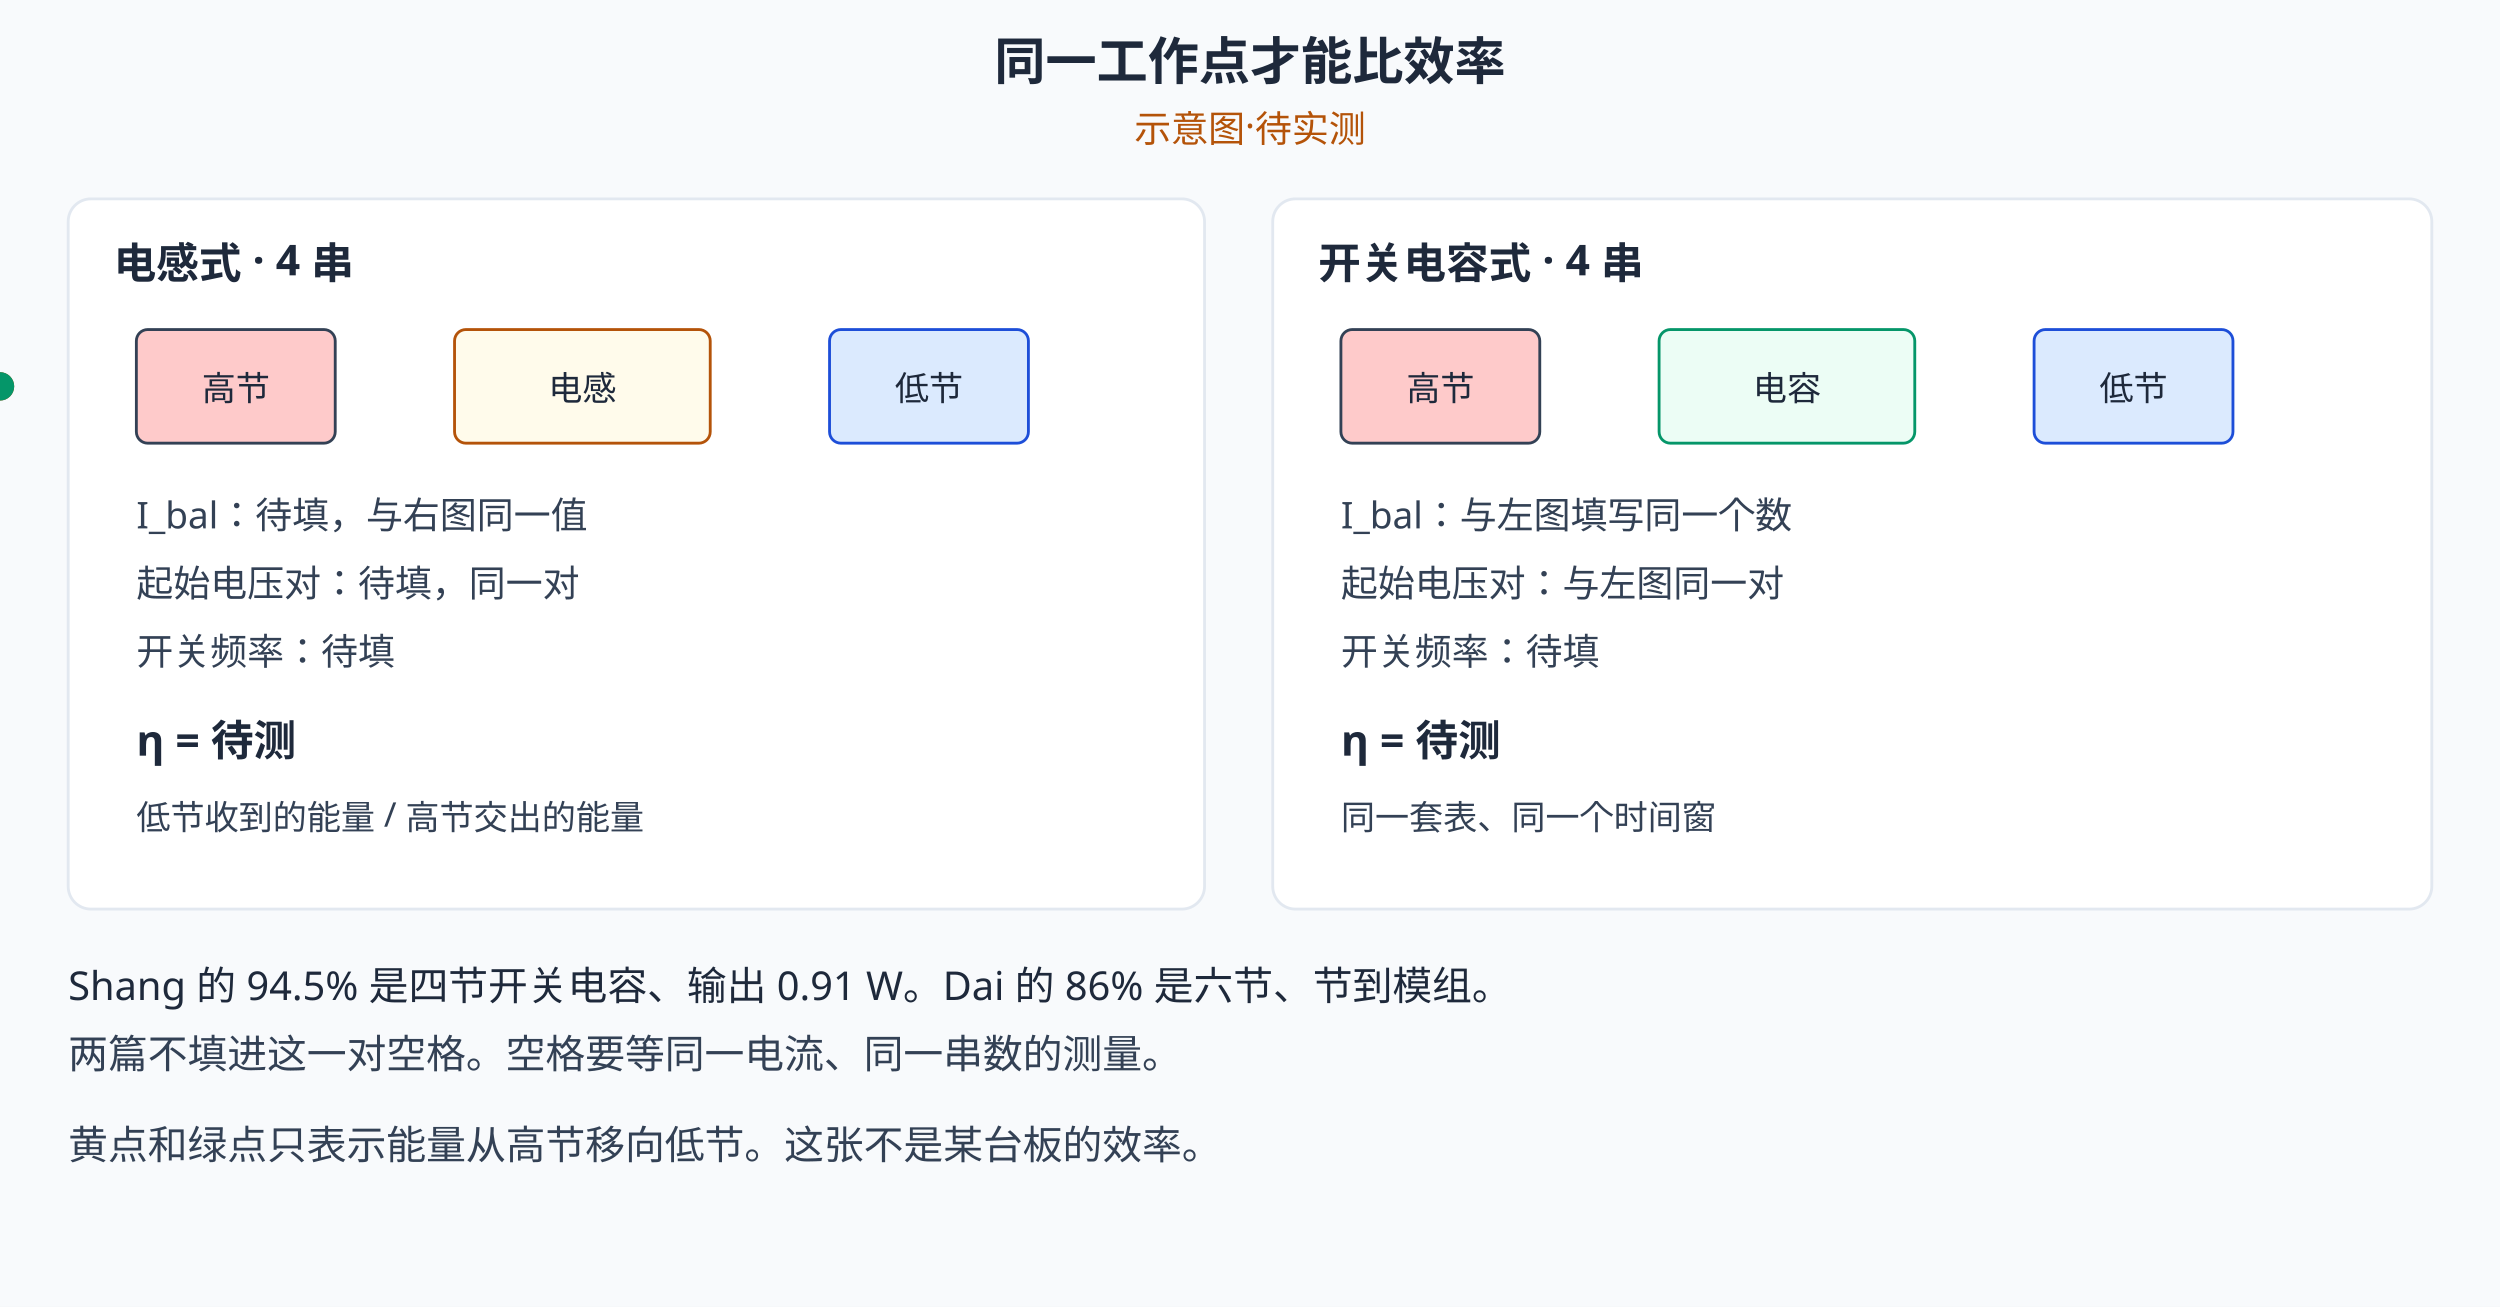
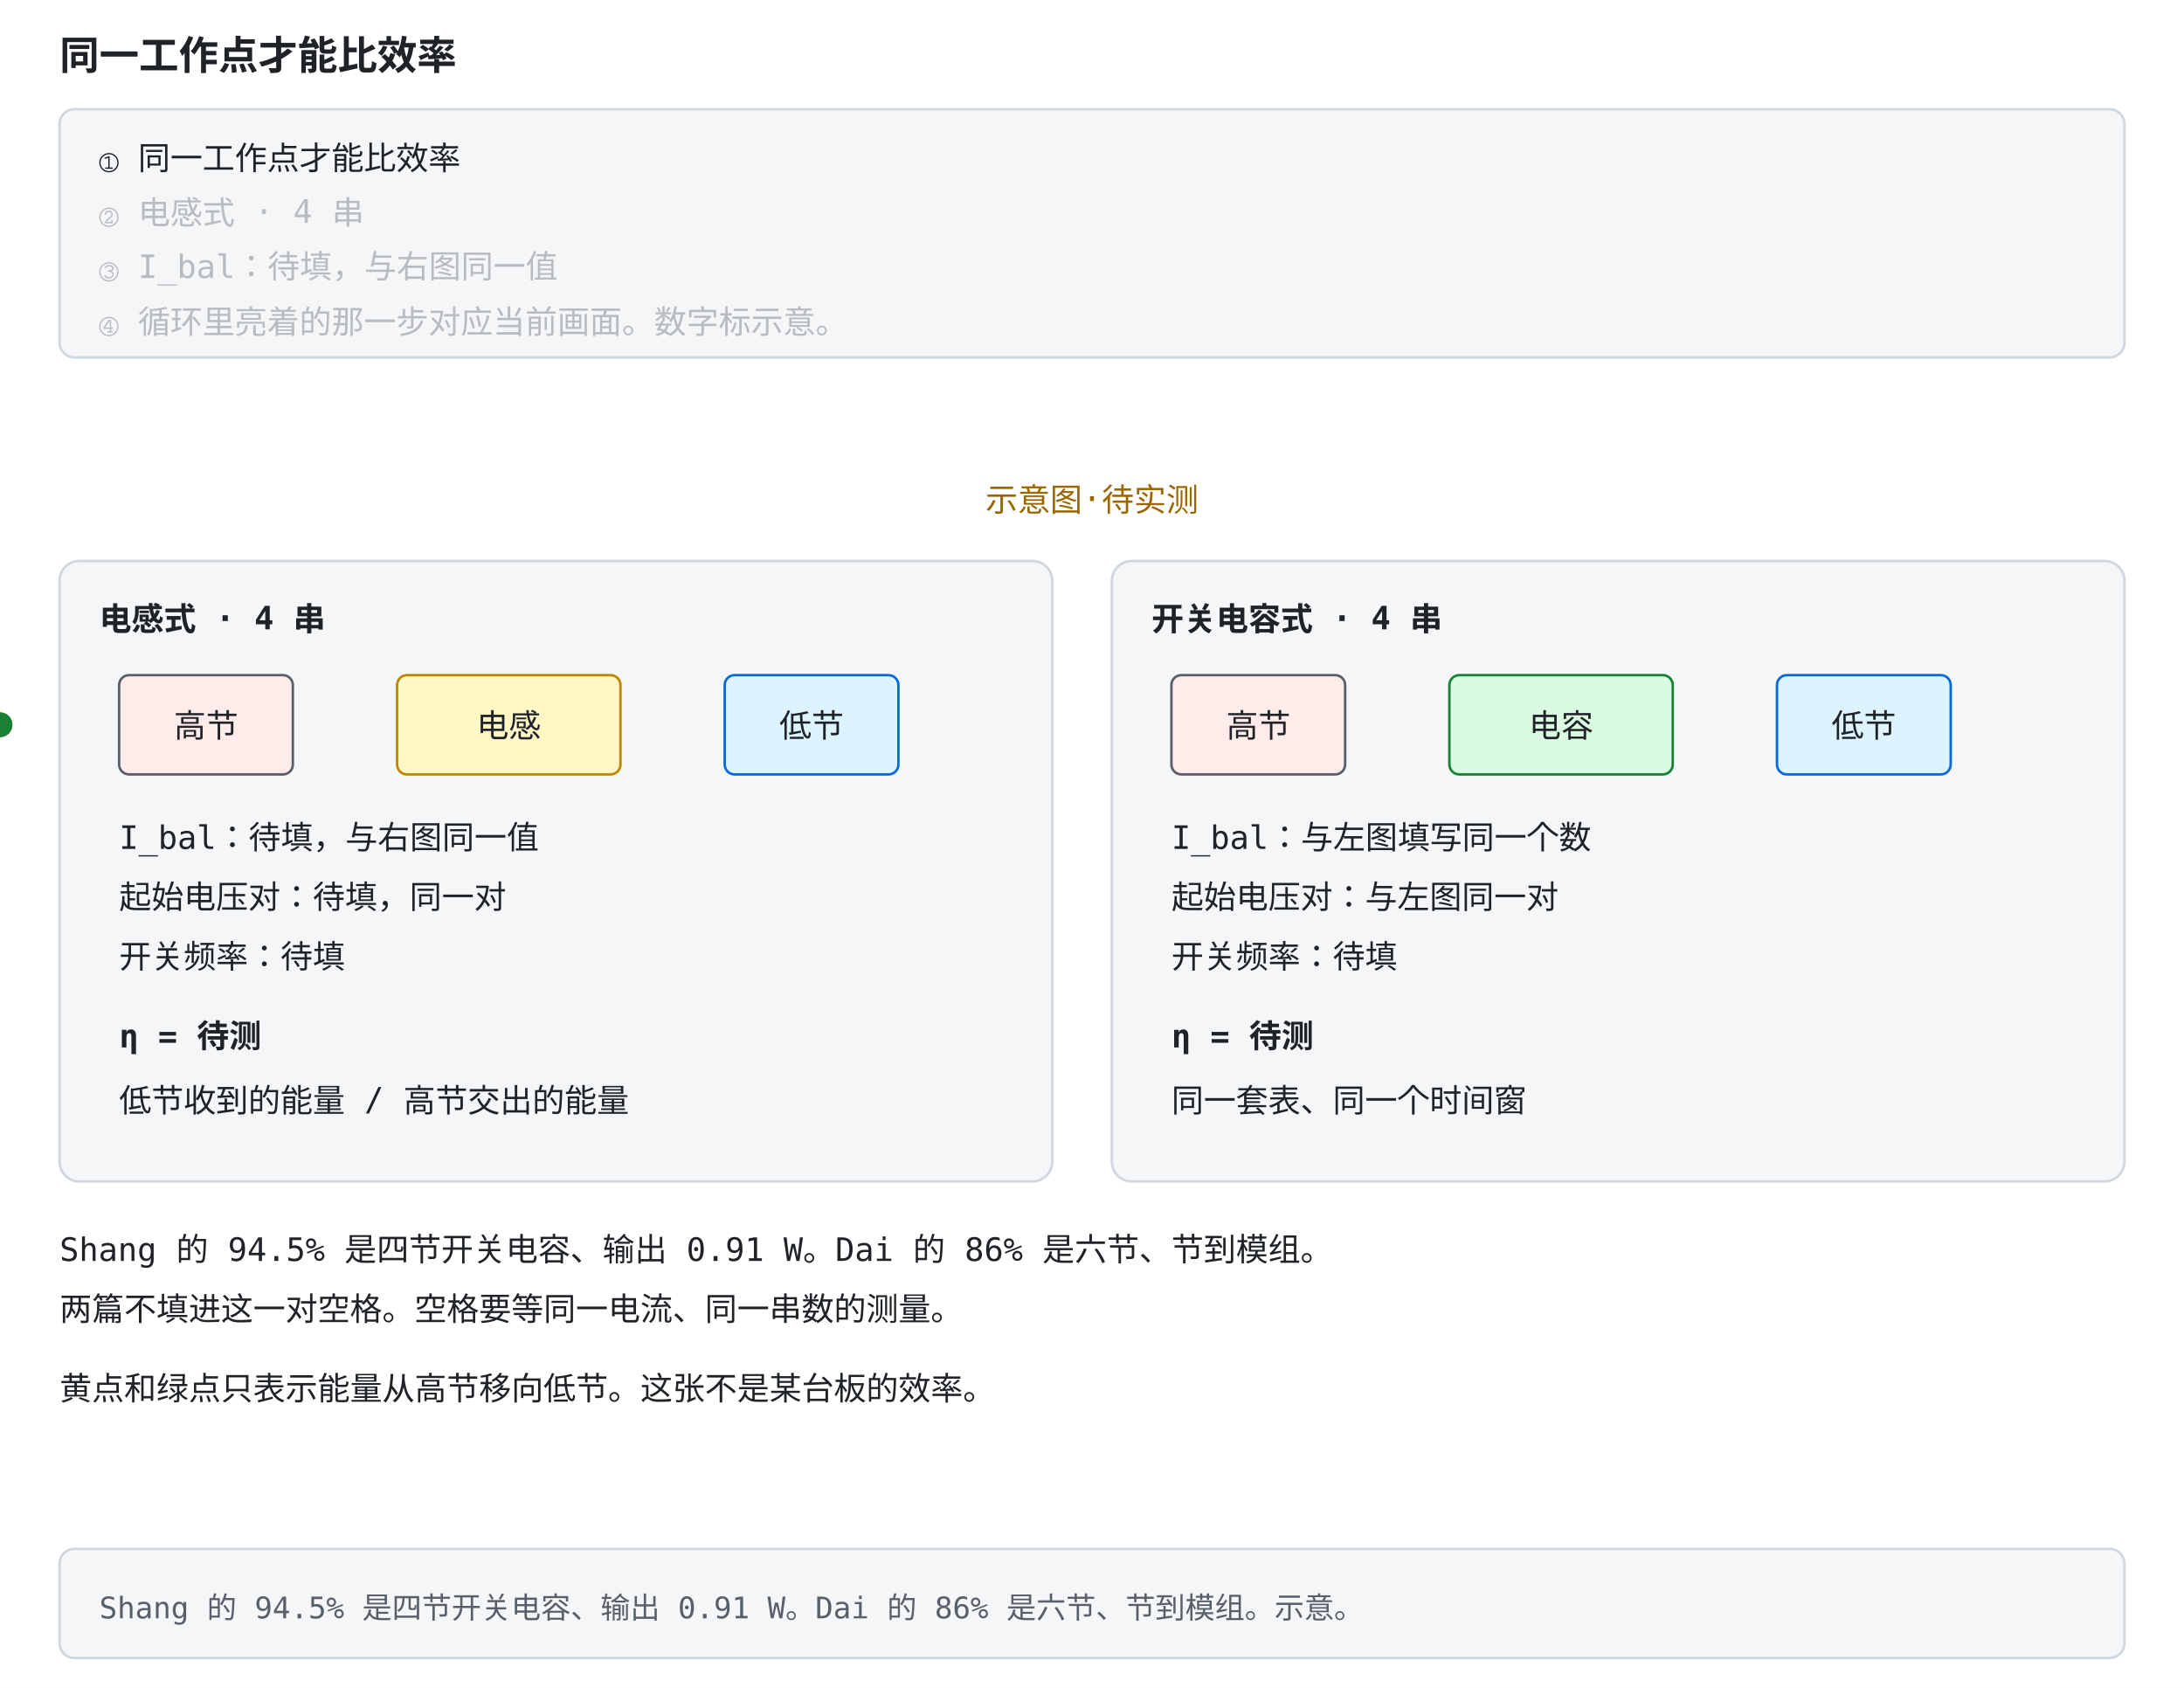
- <svg xmlns="http://www.w3.org/2000/svg" width="880" height="460" viewBox="0 0 880 460">
-   <rect width="880" height="460" fill="#f8fafc" />
+ <svg xmlns="http://www.w3.org/2000/svg" width="880" height="680" viewBox="0 -156 880 680" role="img" font-family="ui-monospace, Consolas, monospace">
  <style>
-   text{font-family:"Segoe UI","Microsoft YaHei",sans-serif;}
-   @media (prefers-color-scheme: dark){
-   rect[fill="#f8fafc"]{fill:#0f172a}
-   rect[fill="#fff"]{fill:#1e293b}
-   [fill="#e2e8f0"]{fill:#334155}
-   [stroke="#e2e8f0"]{stroke:#334155}
-   [fill="#334155"]{fill:#e2e8f0}
-   [stroke="#334155"]{stroke:#e2e8f0}
-   [fill="#1e293b"]{fill:#f1f5f9}
-   [stroke="#1e293b"]{stroke:#f1f5f9}
-   [fill="#dbeafe"]{fill:#1e3a8a}
-   [stroke="#dbeafe"]{stroke:#1e3a8a}
-   [fill="#1d4ed8"]{fill:#60a5fa}
-   [stroke="#1d4ed8"]{stroke:#60a5fa}
-   [fill="#ecfdf5"]{fill:#022c22}
-   [fill="#059669"]{fill:#34d399}
-   [stroke="#059669"]{stroke:#34d399}
-   [fill="#fffbeb"]{fill:#451a03}
-   [fill="#fef3c7"]{fill:#78350f}
-   [fill="#b45309"]{fill:#fbbf24}
-   [stroke="#b45309"]{stroke:#fbbf24}
-   [fill="#fef2f2"]{fill:#450a0a}
-   [fill="#fecaca"]{fill:#7f1d1d}
-   [fill="#dc2626"]{fill:#f87171}
-   [stroke="#dc2626"]{stroke:#f87171}
-   }
-   </style>
-   <text x="440" y="28" text-anchor="middle" font-size="18" font-weight="bold" fill="#1e293b">同一工作点才能比效率</text>
-   <text x="440" y="50" text-anchor="middle" font-size="13" fill="#b45309">示意图·待实测</text>
-   <rect x="24" y="70" width="400" height="250" rx="8" fill="#fff" stroke="#e2e8f0" />
-   <text x="40" y="98" font-size="15" font-weight="bold" fill="#1e293b">电感式 · 4 串</text>
-   <rect x="48" y="116" width="70" height="40" rx="4" fill="#fecaca" stroke="#334155">
-     <animate attributeName="stroke-width" values="5;2;5" keyTimes="0;0.5;1" dur="5s" repeatCount="indefinite" />
+     .bg { fill: #ffffff; }
+     .panel { fill: #f4f6f8; stroke: #d0d7de; }
+     .fill-boxb { fill: #ddf4ff; }
+     .fill-boxg { fill: #dafbe1; }
+     .fill-boxr { fill: #ffebe9; }
+     .fill-boxy { fill: #fff8c5; }
+     .fill-b { fill: #0969da; }
+     .fill-g { fill: #1a7f37; }
+     .fill-r { fill: #cf222e; }
+     .fill-y { fill: #9a6700; }
+     .fill-ink { fill: #57606a; }
+     .fill-muted { fill: #e2e8f0; }
+     .fill-lockb { fill: #0969da; }
+     .stroke-panel { stroke: #d0d7de; }
+     .stroke-axis { stroke: #57606a; }
+     .stroke-b { stroke: #0969da; }
+     .stroke-g { stroke: #1a7f37; }
+     .stroke-r { stroke: #cf222e; }
+     .stroke-y { stroke: #bf8700; }
+     .stroke-check { stroke: #ffffff; }
+     .axis { stroke: #57606a; stroke-width: 1.5; fill: none; }
+     .grid { stroke: #d0d7de; stroke-width: 1; fill: none; }
+     .txt { fill: #1f2328; font-size: 13px; }
+     .small { fill: #57606a; font-size: 12px; }
+     .title { fill: #1f2328; font-size: 16px; font-weight: bold; }
+     .hi { fill: #0969da; }
+     .warn { fill: #cf222e; }
+     .ok { fill: #1a7f37; }
+     .gold { fill: #9a6700; }
+     .on { fill: #ffffff; font-size: 13px; font-weight: bold; }
+     .lineb { stroke: #0969da; stroke-width: 2.5; fill: none; }
+     @media (prefers-color-scheme: dark) {
+       .bg { fill: #0d1117; }
+       .panel { fill: #161b22; stroke: #30363d; }
+       .fill-boxb { fill: #12233a; }
+       .fill-boxg { fill: #0f2415; }
+       .fill-boxr { fill: #3d1214; }
+       .fill-boxy { fill: #2d2607; }
+       .fill-b { fill: #4493f8; }
+       .fill-g { fill: #3fb950; }
+       .fill-r { fill: #ff7b72; }
+       .fill-y { fill: #d29922; }
+       .fill-ink { fill: #8b949e; }
+       .fill-muted { fill: #30363d; }
+       .fill-lockb { fill: #0969da; }
+       .stroke-panel { stroke: #30363d; }
+       .stroke-axis { stroke: #8b949e; }
+       .stroke-b { stroke: #4493f8; }
+       .stroke-g { stroke: #3fb950; }
+       .stroke-r { stroke: #ff7b72; }
+       .stroke-y { stroke: #d29922; }
+       .stroke-check { stroke: #0d1117; }
+       .axis { stroke: #8b949e; }
+       .grid { stroke: #30363d; }
+       .txt { fill: #e6edf3; }
+       .small { fill: #8b949e; }
+       .title { fill: #e6edf3; }
+       .hi { fill: #4493f8; }
+       .warn { fill: #ff7b72; }
+       .ok { fill: #3fb950; }
+       .gold { fill: #d29922; }
+       .on { fill: #ffffff; }
+       .lineb { stroke: #4493f8; }
+     }
+ </style>
+   <rect class="bg" x="0" y="-156" width="880" height="680" />
+   <text class="title" x="24" y="-128">同一工作点才能比效率</text>
+   <rect class="panel" x="24" y="-112" width="832" height="100" rx="6" />
+   <text class="txt" x="40" y="-88" opacity="1">① 同一工作点才能比效率<animate attributeName="opacity" values="1;1;0.28;0.28;0.28;0.28;0.28;0.28" keyTimes="0;0.249;0.25;0.499;0.5;0.749;0.75;1" dur="12s" repeatCount="indefinite" />
+   </text>
+   <text class="txt" x="40" y="-66" opacity="0.28">② 电感式 · 4 串<animate attributeName="opacity" values="0.28;0.28;1;1;0.28;0.28;0.28;0.28" keyTimes="0;0.249;0.25;0.499;0.5;0.749;0.75;1" dur="12s" repeatCount="indefinite" />
+   </text>
+   <text class="txt" x="40" y="-44" opacity="0.28">③ I_bal：待填，与右图同一值<animate attributeName="opacity" values="0.28;0.28;0.28;0.28;1;1;0.28;0.28" keyTimes="0;0.249;0.25;0.499;0.5;0.749;0.75;1" dur="12s" repeatCount="indefinite" />
+   </text>
+   <text class="txt" x="40" y="-22" opacity="0.28">④ 循环里亮着的那一步对应当前画面。数字标示意。<animate attributeName="opacity" values="0.28;0.28;0.28;0.28;0.28;0.28;1;1" keyTimes="0;0.249;0.25;0.499;0.5;0.749;0.75;1" dur="12s" repeatCount="indefinite" />
+   </text>
+   <rect class="panel" x="24" y="468" width="832" height="44" rx="6" />
+   <text class="small" x="40" y="496">Shang 的 94.5% 是四节开关电容、输出 0.91 W。Dai 的 86% 是六节、节到模组。示意。</text>
+   <rect width="880" height="460" class="bg" />
+   <text x="440" y="50" text-anchor="middle" font-size="13" class="gold">示意图·待实测</text>
+   <rect x="24" y="70" width="400" height="250" rx="8" class="panel" />
+   <text x="40" y="98" font-size="15" font-weight="bold" class="txt">电感式 · 4 串</text>
+   <rect x="48" y="116" width="70" height="40" rx="4" class="fill-boxr stroke-axis">
+     <animate attributeName="stroke-width" values="5;2;5" keyTimes="0;0.5;1" dur="8s" repeatCount="indefinite" />
  </rect>
-   <text x="83" y="141" text-anchor="middle" font-size="12" fill="#1e293b">高节</text>
-   <rect x="160" y="116" width="90" height="40" rx="4" fill="#fffbeb" stroke="#b45309" />
-   <text x="205" y="141" text-anchor="middle" font-size="12" fill="#1e293b">电感</text>
-   <rect x="292" y="116" width="70" height="40" rx="4" fill="#dbeafe" stroke="#1d4ed8">
-     <animate attributeName="stroke-width" values="2;5;2" keyTimes="0;0.5;1" dur="5s" repeatCount="indefinite" />
+   <text x="83" y="141" text-anchor="middle" font-size="12" class="txt">高节</text>
+   <rect x="160" y="116" width="90" height="40" rx="4" class="fill-boxy stroke-y" />
+   <text x="205" y="141" text-anchor="middle" font-size="12" class="txt">电感</text>
+   <rect x="292" y="116" width="70" height="40" rx="4" class="fill-boxb stroke-b">
+     <animate attributeName="stroke-width" values="2;5;2" keyTimes="0;0.5;1" dur="8s" repeatCount="indefinite" />
  </rect>
-   <text x="327" y="141" text-anchor="middle" font-size="12" fill="#1e293b">低节</text>
-   <circle cy="136" r="5" fill="#b45309">
-     <animate attributeName="cx" values="83;327;83" keyTimes="0;0.5;1" dur="5s" repeatCount="indefinite" />
+   <text x="327" y="141" text-anchor="middle" font-size="12" class="txt">低节</text>
+   <circle cy="136" r="5" class="fill-y">
+     <animate attributeName="cx" values="83;327;83" keyTimes="0;0.5;1" dur="8s" repeatCount="indefinite" />
  </circle>
-   <text x="48" y="186" font-size="13" fill="#334155">I_bal：待填，与右图同一值</text>
-   <text x="48" y="210" font-size="13" fill="#334155">起始电压对：待填，同一对</text>
-   <text x="48" y="234" font-size="13" fill="#334155">开关频率：待填</text>
-   <text x="48" y="266" font-size="15" font-weight="bold" fill="#1e293b">η = 待测</text>
-   <text x="48" y="292" font-size="12" fill="#334155">低节收到的能量 / 高节交出的能量</text>
-   <rect x="448" y="70" width="408" height="250" rx="8" fill="#fff" stroke="#e2e8f0" />
-   <text x="464" y="98" font-size="15" font-weight="bold" fill="#1e293b">开关电容式 · 4 串</text>
-   <rect x="472" y="116" width="70" height="40" rx="4" fill="#fecaca" stroke="#334155" />
-   <text x="507" y="141" text-anchor="middle" font-size="12" fill="#1e293b">高节</text>
-   <rect x="584" y="116" width="90" height="40" rx="4" fill="#ecfdf5" stroke="#059669" />
-   <text x="629" y="141" text-anchor="middle" font-size="12" fill="#1e293b">电容</text>
-   <rect x="716" y="116" width="70" height="40" rx="4" fill="#dbeafe" stroke="#1d4ed8" />
-   <text x="751" y="141" text-anchor="middle" font-size="12" fill="#1e293b">低节</text>
-   <circle cy="136" r="5" fill="#059669">
-     <animate attributeName="cx" values="507;751;507" keyTimes="0;0.5;1" dur="5s" repeatCount="indefinite" />
+   <text x="48" y="186" font-size="13" class="txt">I_bal：待填，与右图同一值</text>
+   <text x="48" y="210" font-size="13" class="txt">起始电压对：待填，同一对</text>
+   <text x="48" y="234" font-size="13" class="txt">开关频率：待填</text>
+   <text x="48" y="266" font-size="15" font-weight="bold" class="txt">η = 待测</text>
+   <text x="48" y="292" font-size="12" class="txt">低节收到的能量 / 高节交出的能量</text>
+   <rect x="448" y="70" width="408" height="250" rx="8" class="panel" />
+   <text x="464" y="98" font-size="15" font-weight="bold" class="txt">开关电容式 · 4 串</text>
+   <rect x="472" y="116" width="70" height="40" rx="4" class="fill-boxr stroke-axis" />
+   <text x="507" y="141" text-anchor="middle" font-size="12" class="txt">高节</text>
+   <rect x="584" y="116" width="90" height="40" rx="4" class="fill-boxg stroke-g" />
+   <text x="629" y="141" text-anchor="middle" font-size="12" class="txt">电容</text>
+   <rect x="716" y="116" width="70" height="40" rx="4" class="fill-boxb stroke-b" />
+   <text x="751" y="141" text-anchor="middle" font-size="12" class="txt">低节</text>
+   <circle cy="136" r="5" class="fill-g">
+     <animate attributeName="cx" values="507;751;507" keyTimes="0;0.5;1" dur="8s" repeatCount="indefinite" />
  </circle>
-   <text x="472" y="186" font-size="13" fill="#334155">I_bal：与左图填写同一个数</text>
-   <text x="472" y="210" font-size="13" fill="#334155">起始电压对：与左图同一对</text>
-   <text x="472" y="234" font-size="13" fill="#334155">开关频率：待填</text>
-   <text x="472" y="266" font-size="15" font-weight="bold" fill="#1e293b">η = 待测</text>
-   <text x="472" y="292" font-size="12" fill="#334155">同一套表、同一个时间窗</text>
-   <text x="24" y="352" font-size="14" fill="#1e293b">Shang 的 94.5% 是四节开关电容、输出 0.91 W。Dai 的 86% 是六节、节到模组。</text>
-   <text x="24" y="376" font-size="14" fill="#334155">两篇不填进这一对空格。空格要等同一电流、同一串数的测量。</text>
-   <text x="24" y="408" font-size="14" fill="#334155">黄点和绿点只表示能量从高节移向低节。这张不是某台板的效率。</text>
+   <text x="472" y="186" font-size="13" class="txt">I_bal：与左图填写同一个数</text>
+   <text x="472" y="210" font-size="13" class="txt">起始电压对：与左图同一对</text>
+   <text x="472" y="234" font-size="13" class="txt">开关频率：待填</text>
+   <text x="472" y="266" font-size="15" font-weight="bold" class="txt">η = 待测</text>
+   <text x="472" y="292" font-size="12" class="txt">同一套表、同一个时间窗</text>
+   <text x="24" y="352" font-size="14" class="txt">Shang 的 94.5% 是四节开关电容、输出 0.91 W。Dai 的 86% 是六节、节到模组。</text>
+   <text x="24" y="376" font-size="14" class="txt">两篇不填进这一对空格。空格要等同一电流、同一串数的测量。</text>
+   <text x="24" y="408" font-size="14" class="txt">黄点和绿点只表示能量从高节移向低节。这张不是某台板的效率。</text>
</svg>
